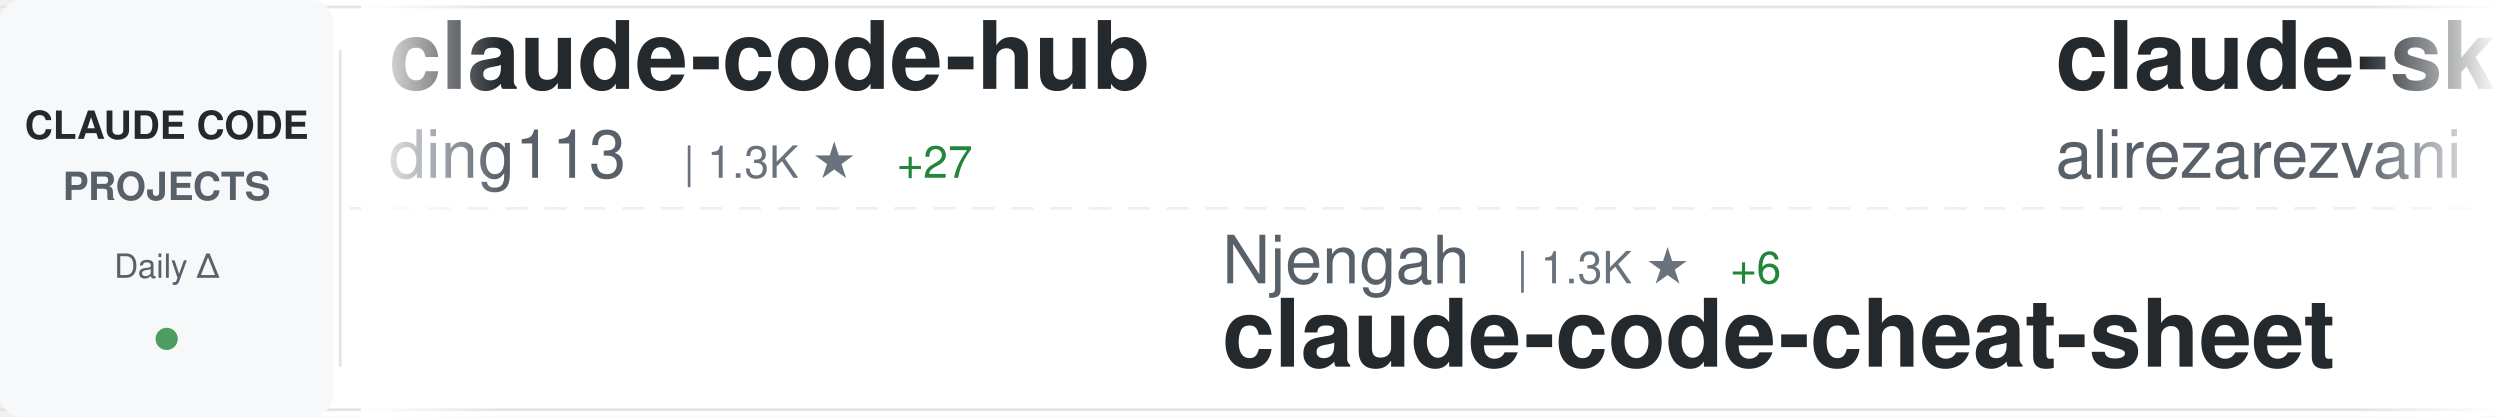
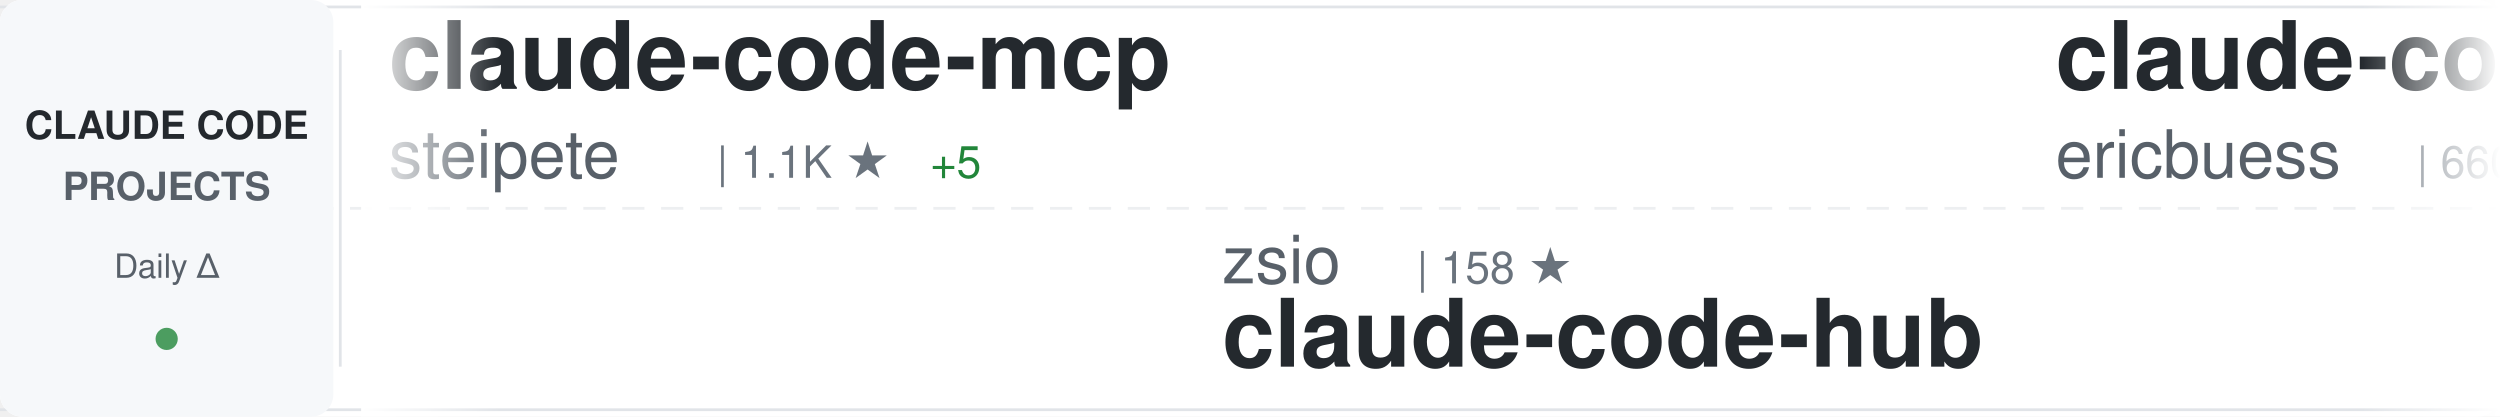
<svg xmlns="http://www.w3.org/2000/svg" width="900" height="150">
  <defs>
    <linearGradient id="awesomeLeftFade" x1="0%" y1="0%" x2="100%" y2="0%">
      <stop offset="0%" style="stop-color:#ffffff;stop-opacity:1" />
      <stop offset="100%" style="stop-color:#ffffff;stop-opacity:0" />
    </linearGradient>
    <linearGradient id="awesomeRightFade" x1="0%" y1="0%" x2="100%" y2="0%">
      <stop offset="0%" style="stop-color:#ffffff;stop-opacity:0" />
      <stop offset="100%" style="stop-color:#ffffff;stop-opacity:1" />
    </linearGradient>
  </defs>
  <rect width="900" height="150" fill="#ffffff" rx="8" />
  <rect x="0" y="2" width="900" height="1" fill="#e1e4e8" />
  <rect x="0" y="147" width="900" height="1" fill="#e1e4e8" />
  <line x1="0" y1="75" x2="900" y2="75" stroke="#e1e4e8" stroke-width="1" stroke-dasharray="8 6" opacity="0.6" />
  <rect x="0" y="0" width="120" height="150" fill="#f6f8fa" rx="8" />
  <text x="60" y="50" font-family="-apple-system, BlinkMacSystemFont, 'Segoe UI', Helvetica, Arial, sans-serif" font-size="14" font-weight="600" fill="#24292e" text-anchor="middle">CLAUDE CODE</text>
  <text x="60" y="72" font-family="-apple-system, BlinkMacSystemFont, 'Segoe UI', Helvetica, Arial, sans-serif" font-size="14" font-weight="600" fill="#586069" text-anchor="middle">PROJECTS</text>
  <text x="60" y="100" font-family="-apple-system, BlinkMacSystemFont, 'Segoe UI', Helvetica, Arial, sans-serif" font-size="12" font-weight="500" fill="#586069" text-anchor="middle">Daily Δ</text>
  <circle cx="60" cy="122" r="4" fill="#22863a" opacity="0.8" />
  <rect x="122" y="18" width="1" height="114" fill="#e1e4e8" />
  <clipPath id="awesomeTickerClip">
    <rect x="130" y="0" width="770" height="150" />
  </clipPath>
  <g clip-path="url(#awesomeTickerClip)">
    <g id="awesomeTickerItems">
      <animateTransform attributeName="transform" attributeType="XML" type="translate" from="0 0" to="-3000 0" dur="54s" repeatCount="indefinite" />
      <g transform="translate(0, 0)">
-         <text x="140" y="32" font-family="-apple-system, BlinkMacSystemFont, 'Segoe UI', Helvetica, Arial, sans-serif" font-size="34" font-weight="600" fill="#24292e">claude-code-hub</text>
-         <text x="140" y="64" font-family="-apple-system, BlinkMacSystemFont, 'Segoe UI', Helvetica, Arial, sans-serif" font-size="24" font-weight="400" fill="#586069">ding113</text>
-         <text x="246" y="64" font-family="-apple-system, BlinkMacSystemFont, 'Segoe UI', Helvetica, Arial, sans-serif" font-size="16" font-weight="500" fill="#6a737d">| 1.3K ★</text>
-         <text x="323" y="64" font-family="-apple-system, BlinkMacSystemFont, 'Segoe UI', Helvetica, Arial, sans-serif" font-size="16" font-weight="500" fill="#22863a"> +27</text>
+         <text x="140" y="32" font-family="-apple-system, BlinkMacSystemFont, 'Segoe UI', Helvetica, Arial, sans-serif" font-size="34" font-weight="600" fill="#24292e">claude-code-mcp</text>
+         <text x="140" y="64" font-family="-apple-system, BlinkMacSystemFont, 'Segoe UI', Helvetica, Arial, sans-serif" font-size="24" font-weight="400" fill="#586069">steipete</text>
+         <text x="258" y="64" font-family="-apple-system, BlinkMacSystemFont, 'Segoe UI', Helvetica, Arial, sans-serif" font-size="16" font-weight="500" fill="#6a737d">| 1.1K ★</text>
+         <text x="335" y="64" font-family="-apple-system, BlinkMacSystemFont, 'Segoe UI', Helvetica, Arial, sans-serif" font-size="16" font-weight="500" fill="#22863a"> +5</text>
      </g>
      <g transform="translate(300, 0)">
+         <text x="140" y="102" font-family="-apple-system, BlinkMacSystemFont, 'Segoe UI', Helvetica, Arial, sans-serif" font-size="24" font-weight="400" fill="#586069">zsio</text>
+         <text x="210" y="102" font-family="-apple-system, BlinkMacSystemFont, 'Segoe UI', Helvetica, Arial, sans-serif" font-size="16" font-weight="500" fill="#6a737d">| 158 ★</text>
+         <text x="140" y="132" font-family="-apple-system, BlinkMacSystemFont, 'Segoe UI', Helvetica, Arial, sans-serif" font-size="34" font-weight="600" fill="#24292e">claude-code-hub</text>
+       </g>
+       <g transform="translate(600, 0)">
+         <text x="140" y="32" font-family="-apple-system, BlinkMacSystemFont, 'Segoe UI', Helvetica, Arial, sans-serif" font-size="34" font-weight="600" fill="#24292e">claude-code-docs</text>
+         <text x="140" y="64" font-family="-apple-system, BlinkMacSystemFont, 'Segoe UI', Helvetica, Arial, sans-serif" font-size="24" font-weight="400" fill="#586069">ericbuess</text>
+         <text x="270" y="64" font-family="-apple-system, BlinkMacSystemFont, 'Segoe UI', Helvetica, Arial, sans-serif" font-size="16" font-weight="500" fill="#6a737d">| 660 ★</text>
+         <text x="338" y="64" font-family="-apple-system, BlinkMacSystemFont, 'Segoe UI', Helvetica, Arial, sans-serif" font-size="16" font-weight="500" fill="#22863a"> +2</text>
+       </g>
+       <g transform="translate(900, 0)">
+         <text x="140" y="102" font-family="-apple-system, BlinkMacSystemFont, 'Segoe UI', Helvetica, Arial, sans-serif" font-size="24" font-weight="400" fill="#586069">greggh</text>
+         <text x="234" y="102" font-family="-apple-system, BlinkMacSystemFont, 'Segoe UI', Helvetica, Arial, sans-serif" font-size="16" font-weight="500" fill="#6a737d">| 1.8K ★</text>
+         <text x="311" y="102" font-family="-apple-system, BlinkMacSystemFont, 'Segoe UI', Helvetica, Arial, sans-serif" font-size="16" font-weight="500" fill="#22863a"> +2</text>
+         <text x="140" y="132" font-family="-apple-system, BlinkMacSystemFont, 'Segoe UI', Helvetica, Arial, sans-serif" font-size="34" font-weight="600" fill="#24292e">claude-code.nvim</text>
+       </g>
+       <g transform="translate(1200, 0)">
+         <text x="140" y="32" font-family="-apple-system, BlinkMacSystemFont, 'Segoe UI', Helvetica, Arial, sans-serif" font-size="34" font-weight="600" fill="#24292e">context7</text>
+         <text x="140" y="64" font-family="-apple-system, BlinkMacSystemFont, 'Segoe UI', Helvetica, Arial, sans-serif" font-size="24" font-weight="400" fill="#586069">upstash</text>
+         <text x="246" y="64" font-family="-apple-system, BlinkMacSystemFont, 'Segoe UI', Helvetica, Arial, sans-serif" font-size="16" font-weight="500" fill="#6a737d">| 44.6K ★</text>
+         <text x="332" y="64" font-family="-apple-system, BlinkMacSystemFont, 'Segoe UI', Helvetica, Arial, sans-serif" font-size="16" font-weight="500" fill="#22863a"> +125</text>
+       </g>
+       <g transform="translate(1500, 0)">
+         <text x="140" y="102" font-family="-apple-system, BlinkMacSystemFont, 'Segoe UI', Helvetica, Arial, sans-serif" font-size="24" font-weight="400" fill="#586069">github</text>
+         <text x="234" y="102" font-family="-apple-system, BlinkMacSystemFont, 'Segoe UI', Helvetica, Arial, sans-serif" font-size="16" font-weight="500" fill="#6a737d">| 67.2K ★</text>
+         <text x="320" y="102" font-family="-apple-system, BlinkMacSystemFont, 'Segoe UI', Helvetica, Arial, sans-serif" font-size="16" font-weight="500" fill="#22863a"> +273</text>
+         <text x="140" y="132" font-family="-apple-system, BlinkMacSystemFont, 'Segoe UI', Helvetica, Arial, sans-serif" font-size="34" font-weight="600" fill="#24292e">spec-kit</text>
+       </g>
+       <g transform="translate(1800, 0)">
+         <text x="140" y="32" font-family="-apple-system, BlinkMacSystemFont, 'Segoe UI', Helvetica, Arial, sans-serif" font-size="34" font-weight="600" fill="#24292e">claude-code-hooks-master...</text>
+         <text x="140" y="64" font-family="-apple-system, BlinkMacSystemFont, 'Segoe UI', Helvetica, Arial, sans-serif" font-size="24" font-weight="400" fill="#586069">disler</text>
+         <text x="234" y="64" font-family="-apple-system, BlinkMacSystemFont, 'Segoe UI', Helvetica, Arial, sans-serif" font-size="16" font-weight="500" fill="#6a737d">| 2.2K ★</text>
+         <text x="311" y="64" font-family="-apple-system, BlinkMacSystemFont, 'Segoe UI', Helvetica, Arial, sans-serif" font-size="16" font-weight="500" fill="#22863a"> +81</text>
+       </g>
+       <g transform="translate(2100, 0)">
+         <text x="140" y="102" font-family="-apple-system, BlinkMacSystemFont, 'Segoe UI', Helvetica, Arial, sans-serif" font-size="24" font-weight="400" fill="#586069">frankbria</text>
+         <text x="270" y="102" font-family="-apple-system, BlinkMacSystemFont, 'Segoe UI', Helvetica, Arial, sans-serif" font-size="16" font-weight="500" fill="#6a737d">| 6.2K ★</text>
+         <text x="347" y="102" font-family="-apple-system, BlinkMacSystemFont, 'Segoe UI', Helvetica, Arial, sans-serif" font-size="16" font-weight="500" fill="#22863a"> +49</text>
+         <text x="140" y="132" font-family="-apple-system, BlinkMacSystemFont, 'Segoe UI', Helvetica, Arial, sans-serif" font-size="34" font-weight="600" fill="#24292e">ralph-claude-code</text>
+       </g>
+       <g transform="translate(2400, 0)">
+         <text x="140" y="32" font-family="-apple-system, BlinkMacSystemFont, 'Segoe UI', Helvetica, Arial, sans-serif" font-size="34" font-weight="600" fill="#24292e">claude-code</text>
+         <text x="140" y="64" font-family="-apple-system, BlinkMacSystemFont, 'Segoe UI', Helvetica, Arial, sans-serif" font-size="24" font-weight="400" fill="#586069">anthropics</text>
+         <text x="282" y="64" font-family="-apple-system, BlinkMacSystemFont, 'Segoe UI', Helvetica, Arial, sans-serif" font-size="16" font-weight="500" fill="#6a737d">| 63.5K ★</text>
+         <text x="368" y="64" font-family="-apple-system, BlinkMacSystemFont, 'Segoe UI', Helvetica, Arial, sans-serif" font-size="16" font-weight="500" fill="#22863a"> +352</text>
+       </g>
+       <g transform="translate(2700, 0)">
        <text x="140" y="102" font-family="-apple-system, BlinkMacSystemFont, 'Segoe UI', Helvetica, Arial, sans-serif" font-size="24" font-weight="400" fill="#586069">Njengah</text>
        <text x="246" y="102" font-family="-apple-system, BlinkMacSystemFont, 'Segoe UI', Helvetica, Arial, sans-serif" font-size="16" font-weight="500" fill="#6a737d">| 1.3K ★</text>
-         <text x="323" y="102" font-family="-apple-system, BlinkMacSystemFont, 'Segoe UI', Helvetica, Arial, sans-serif" font-size="16" font-weight="500" fill="#22863a"> +6</text>
+         <text x="323" y="102" font-family="-apple-system, BlinkMacSystemFont, 'Segoe UI', Helvetica, Arial, sans-serif" font-size="16" font-weight="500" fill="#22863a"> +9</text>
        <text x="140" y="132" font-family="-apple-system, BlinkMacSystemFont, 'Segoe UI', Helvetica, Arial, sans-serif" font-size="34" font-weight="600" fill="#24292e">claude-code-cheat-sheet</text>
      </g>
-       <g transform="translate(600, 0)">
-         <text x="140" y="32" font-family="-apple-system, BlinkMacSystemFont, 'Segoe UI', Helvetica, Arial, sans-serif" font-size="34" font-weight="600" fill="#24292e">claude-skills</text>
-         <text x="140" y="64" font-family="-apple-system, BlinkMacSystemFont, 'Segoe UI', Helvetica, Arial, sans-serif" font-size="24" font-weight="400" fill="#586069">alirezarezvani</text>
-         <text x="330" y="64" font-family="-apple-system, BlinkMacSystemFont, 'Segoe UI', Helvetica, Arial, sans-serif" font-size="16" font-weight="500" fill="#6a737d">| 1.5K ★</text>
-         <text x="407" y="64" font-family="-apple-system, BlinkMacSystemFont, 'Segoe UI', Helvetica, Arial, sans-serif" font-size="16" font-weight="500" fill="#22863a"> +21</text>
-       </g>
-       <g transform="translate(900, 0)">
-         <text x="140" y="102" font-family="-apple-system, BlinkMacSystemFont, 'Segoe UI', Helvetica, Arial, sans-serif" font-size="24" font-weight="400" fill="#586069">JessyTsui</text>
-         <text x="270" y="102" font-family="-apple-system, BlinkMacSystemFont, 'Segoe UI', Helvetica, Arial, sans-serif" font-size="16" font-weight="500" fill="#6a737d">| 1.0K ★</text>
-         <text x="347" y="102" font-family="-apple-system, BlinkMacSystemFont, 'Segoe UI', Helvetica, Arial, sans-serif" font-size="16" font-weight="500" fill="#22863a"> +4</text>
-         <text x="140" y="132" font-family="-apple-system, BlinkMacSystemFont, 'Segoe UI', Helvetica, Arial, sans-serif" font-size="34" font-weight="600" fill="#24292e">Claude-Code-Remote</text>
-       </g>
-       <g transform="translate(1200, 0)">
-         <text x="140" y="32" font-family="-apple-system, BlinkMacSystemFont, 'Segoe UI', Helvetica, Arial, sans-serif" font-size="34" font-weight="600" fill="#24292e">openskills</text>
-         <text x="140" y="64" font-family="-apple-system, BlinkMacSystemFont, 'Segoe UI', Helvetica, Arial, sans-serif" font-size="24" font-weight="400" fill="#586069">numman-ali</text>
-         <text x="282" y="64" font-family="-apple-system, BlinkMacSystemFont, 'Segoe UI', Helvetica, Arial, sans-serif" font-size="16" font-weight="500" fill="#6a737d">| 7.7K ★</text>
-         <text x="359" y="64" font-family="-apple-system, BlinkMacSystemFont, 'Segoe UI', Helvetica, Arial, sans-serif" font-size="16" font-weight="500" fill="#22863a"> +69</text>
-       </g>
-       <g transform="translate(1500, 0)">
-         <text x="140" y="102" font-family="-apple-system, BlinkMacSystemFont, 'Segoe UI', Helvetica, Arial, sans-serif" font-size="24" font-weight="400" fill="#586069">ComposioHQ</text>
-         <text x="282" y="102" font-family="-apple-system, BlinkMacSystemFont, 'Segoe UI', Helvetica, Arial, sans-serif" font-size="16" font-weight="500" fill="#6a737d">| 29.5K ★</text>
-         <text x="368" y="102" font-family="-apple-system, BlinkMacSystemFont, 'Segoe UI', Helvetica, Arial, sans-serif" font-size="16" font-weight="500" fill="#22863a"> +458</text>
-         <text x="140" y="132" font-family="-apple-system, BlinkMacSystemFont, 'Segoe UI', Helvetica, Arial, sans-serif" font-size="34" font-weight="600" fill="#24292e">awesome-claude-skills</text>
-       </g>
-       <g transform="translate(1800, 0)">
-         <text x="140" y="32" font-family="-apple-system, BlinkMacSystemFont, 'Segoe UI', Helvetica, Arial, sans-serif" font-size="34" font-weight="600" fill="#24292e">sc-claude-code-files</text>
-         <text x="140" y="64" font-family="-apple-system, BlinkMacSystemFont, 'Segoe UI', Helvetica, Arial, sans-serif" font-size="24" font-weight="400" fill="#586069">https-deeplearning-ai</text>
-         <text x="414" y="64" font-family="-apple-system, BlinkMacSystemFont, 'Segoe UI', Helvetica, Arial, sans-serif" font-size="16" font-weight="500" fill="#6a737d">| 392 ★</text>
-         <text x="482" y="64" font-family="-apple-system, BlinkMacSystemFont, 'Segoe UI', Helvetica, Arial, sans-serif" font-size="16" font-weight="500" fill="#22863a"> +1</text>
-       </g>
-       <g transform="translate(2100, 0)">
-         <text x="140" y="102" font-family="-apple-system, BlinkMacSystemFont, 'Segoe UI', Helvetica, Arial, sans-serif" font-size="24" font-weight="400" fill="#586069">catlog22</text>
-         <text x="258" y="102" font-family="-apple-system, BlinkMacSystemFont, 'Segoe UI', Helvetica, Arial, sans-serif" font-size="16" font-weight="500" fill="#6a737d">| 1.2K ★</text>
-         <text x="335" y="102" font-family="-apple-system, BlinkMacSystemFont, 'Segoe UI', Helvetica, Arial, sans-serif" font-size="16" font-weight="500" fill="#22863a"> +5</text>
-         <text x="140" y="132" font-family="-apple-system, BlinkMacSystemFont, 'Segoe UI', Helvetica, Arial, sans-serif" font-size="34" font-weight="600" fill="#24292e">Claude-Code-Workflow</text>
-       </g>
-       <g transform="translate(2400, 0)">
-         <text x="140" y="32" font-family="-apple-system, BlinkMacSystemFont, 'Segoe UI', Helvetica, Arial, sans-serif" font-size="34" font-weight="600" fill="#24292e">agents</text>
-         <text x="140" y="64" font-family="-apple-system, BlinkMacSystemFont, 'Segoe UI', Helvetica, Arial, sans-serif" font-size="24" font-weight="400" fill="#586069">wshobson</text>
-         <text x="258" y="64" font-family="-apple-system, BlinkMacSystemFont, 'Segoe UI', Helvetica, Arial, sans-serif" font-size="16" font-weight="500" fill="#6a737d">| 27.6K ★</text>
-         <text x="344" y="64" font-family="-apple-system, BlinkMacSystemFont, 'Segoe UI', Helvetica, Arial, sans-serif" font-size="16" font-weight="500" fill="#22863a"> +103</text>
-       </g>
-       <g transform="translate(2700, 0)">
-         <text x="140" y="102" font-family="-apple-system, BlinkMacSystemFont, 'Segoe UI', Helvetica, Arial, sans-serif" font-size="24" font-weight="400" fill="#586069">jarrodwatts</text>
-         <text x="294" y="102" font-family="-apple-system, BlinkMacSystemFont, 'Segoe UI', Helvetica, Arial, sans-serif" font-size="16" font-weight="500" fill="#6a737d">| 903 ★</text>
-         <text x="362" y="102" font-family="-apple-system, BlinkMacSystemFont, 'Segoe UI', Helvetica, Arial, sans-serif" font-size="16" font-weight="500" fill="#22863a"> +12</text>
-         <text x="140" y="132" font-family="-apple-system, BlinkMacSystemFont, 'Segoe UI', Helvetica, Arial, sans-serif" font-size="34" font-weight="600" fill="#24292e">claude-code-config</text>
-       </g>
      <g transform="translate(3000, 0)">
-         <text x="140" y="32" font-family="-apple-system, BlinkMacSystemFont, 'Segoe UI', Helvetica, Arial, sans-serif" font-size="34" font-weight="600" fill="#24292e">claude-code-hub</text>
-         <text x="140" y="64" font-family="-apple-system, BlinkMacSystemFont, 'Segoe UI', Helvetica, Arial, sans-serif" font-size="24" font-weight="400" fill="#586069">ding113</text>
-         <text x="246" y="64" font-family="-apple-system, BlinkMacSystemFont, 'Segoe UI', Helvetica, Arial, sans-serif" font-size="16" font-weight="500" fill="#6a737d">| 1.3K ★</text>
-         <text x="323" y="64" font-family="-apple-system, BlinkMacSystemFont, 'Segoe UI', Helvetica, Arial, sans-serif" font-size="16" font-weight="500" fill="#22863a"> +27</text>
+         <text x="140" y="32" font-family="-apple-system, BlinkMacSystemFont, 'Segoe UI', Helvetica, Arial, sans-serif" font-size="34" font-weight="600" fill="#24292e">claude-code-mcp</text>
+         <text x="140" y="64" font-family="-apple-system, BlinkMacSystemFont, 'Segoe UI', Helvetica, Arial, sans-serif" font-size="24" font-weight="400" fill="#586069">steipete</text>
+         <text x="258" y="64" font-family="-apple-system, BlinkMacSystemFont, 'Segoe UI', Helvetica, Arial, sans-serif" font-size="16" font-weight="500" fill="#6a737d">| 1.1K ★</text>
+         <text x="335" y="64" font-family="-apple-system, BlinkMacSystemFont, 'Segoe UI', Helvetica, Arial, sans-serif" font-size="16" font-weight="500" fill="#22863a"> +5</text>
      </g>
      <g transform="translate(3300, 0)">
-         <text x="140" y="102" font-family="-apple-system, BlinkMacSystemFont, 'Segoe UI', Helvetica, Arial, sans-serif" font-size="24" font-weight="400" fill="#586069">Njengah</text>
-         <text x="246" y="102" font-family="-apple-system, BlinkMacSystemFont, 'Segoe UI', Helvetica, Arial, sans-serif" font-size="16" font-weight="500" fill="#6a737d">| 1.3K ★</text>
-         <text x="323" y="102" font-family="-apple-system, BlinkMacSystemFont, 'Segoe UI', Helvetica, Arial, sans-serif" font-size="16" font-weight="500" fill="#22863a"> +6</text>
-         <text x="140" y="132" font-family="-apple-system, BlinkMacSystemFont, 'Segoe UI', Helvetica, Arial, sans-serif" font-size="34" font-weight="600" fill="#24292e">claude-code-cheat-sheet</text>
+         <text x="140" y="102" font-family="-apple-system, BlinkMacSystemFont, 'Segoe UI', Helvetica, Arial, sans-serif" font-size="24" font-weight="400" fill="#586069">zsio</text>
+         <text x="210" y="102" font-family="-apple-system, BlinkMacSystemFont, 'Segoe UI', Helvetica, Arial, sans-serif" font-size="16" font-weight="500" fill="#6a737d">| 158 ★</text>
+         <text x="140" y="132" font-family="-apple-system, BlinkMacSystemFont, 'Segoe UI', Helvetica, Arial, sans-serif" font-size="34" font-weight="600" fill="#24292e">claude-code-hub</text>
      </g>
      <g transform="translate(3600, 0)">
-         <text x="140" y="32" font-family="-apple-system, BlinkMacSystemFont, 'Segoe UI', Helvetica, Arial, sans-serif" font-size="34" font-weight="600" fill="#24292e">claude-skills</text>
-         <text x="140" y="64" font-family="-apple-system, BlinkMacSystemFont, 'Segoe UI', Helvetica, Arial, sans-serif" font-size="24" font-weight="400" fill="#586069">alirezarezvani</text>
-         <text x="330" y="64" font-family="-apple-system, BlinkMacSystemFont, 'Segoe UI', Helvetica, Arial, sans-serif" font-size="16" font-weight="500" fill="#6a737d">| 1.5K ★</text>
-         <text x="407" y="64" font-family="-apple-system, BlinkMacSystemFont, 'Segoe UI', Helvetica, Arial, sans-serif" font-size="16" font-weight="500" fill="#22863a"> +21</text>
+         <text x="140" y="32" font-family="-apple-system, BlinkMacSystemFont, 'Segoe UI', Helvetica, Arial, sans-serif" font-size="34" font-weight="600" fill="#24292e">claude-code-docs</text>
+         <text x="140" y="64" font-family="-apple-system, BlinkMacSystemFont, 'Segoe UI', Helvetica, Arial, sans-serif" font-size="24" font-weight="400" fill="#586069">ericbuess</text>
+         <text x="270" y="64" font-family="-apple-system, BlinkMacSystemFont, 'Segoe UI', Helvetica, Arial, sans-serif" font-size="16" font-weight="500" fill="#6a737d">| 660 ★</text>
+         <text x="338" y="64" font-family="-apple-system, BlinkMacSystemFont, 'Segoe UI', Helvetica, Arial, sans-serif" font-size="16" font-weight="500" fill="#22863a"> +2</text>
      </g>
      <g transform="translate(3900, 0)">
-         <text x="140" y="102" font-family="-apple-system, BlinkMacSystemFont, 'Segoe UI', Helvetica, Arial, sans-serif" font-size="24" font-weight="400" fill="#586069">JessyTsui</text>
-         <text x="270" y="102" font-family="-apple-system, BlinkMacSystemFont, 'Segoe UI', Helvetica, Arial, sans-serif" font-size="16" font-weight="500" fill="#6a737d">| 1.0K ★</text>
-         <text x="347" y="102" font-family="-apple-system, BlinkMacSystemFont, 'Segoe UI', Helvetica, Arial, sans-serif" font-size="16" font-weight="500" fill="#22863a"> +4</text>
-         <text x="140" y="132" font-family="-apple-system, BlinkMacSystemFont, 'Segoe UI', Helvetica, Arial, sans-serif" font-size="34" font-weight="600" fill="#24292e">Claude-Code-Remote</text>
+         <text x="140" y="102" font-family="-apple-system, BlinkMacSystemFont, 'Segoe UI', Helvetica, Arial, sans-serif" font-size="24" font-weight="400" fill="#586069">greggh</text>
+         <text x="234" y="102" font-family="-apple-system, BlinkMacSystemFont, 'Segoe UI', Helvetica, Arial, sans-serif" font-size="16" font-weight="500" fill="#6a737d">| 1.8K ★</text>
+         <text x="311" y="102" font-family="-apple-system, BlinkMacSystemFont, 'Segoe UI', Helvetica, Arial, sans-serif" font-size="16" font-weight="500" fill="#22863a"> +2</text>
+         <text x="140" y="132" font-family="-apple-system, BlinkMacSystemFont, 'Segoe UI', Helvetica, Arial, sans-serif" font-size="34" font-weight="600" fill="#24292e">claude-code.nvim</text>
      </g>
    </g>
  </g>
  <rect x="130" y="0" width="50" height="150" fill="url(#awesomeLeftFade)" />
  <rect x="850" y="0" width="50" height="150" fill="url(#awesomeRightFade)" />
</svg>
